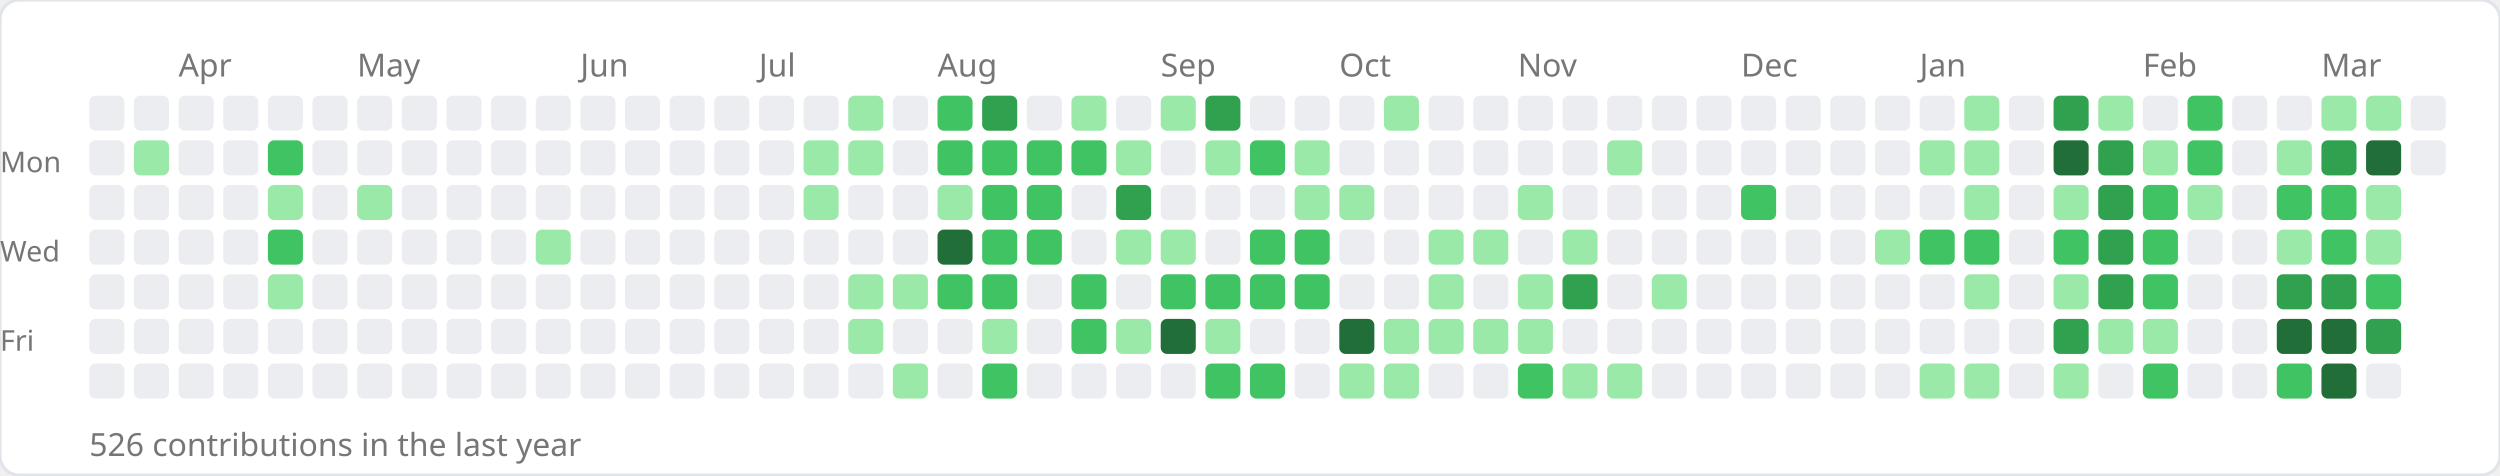
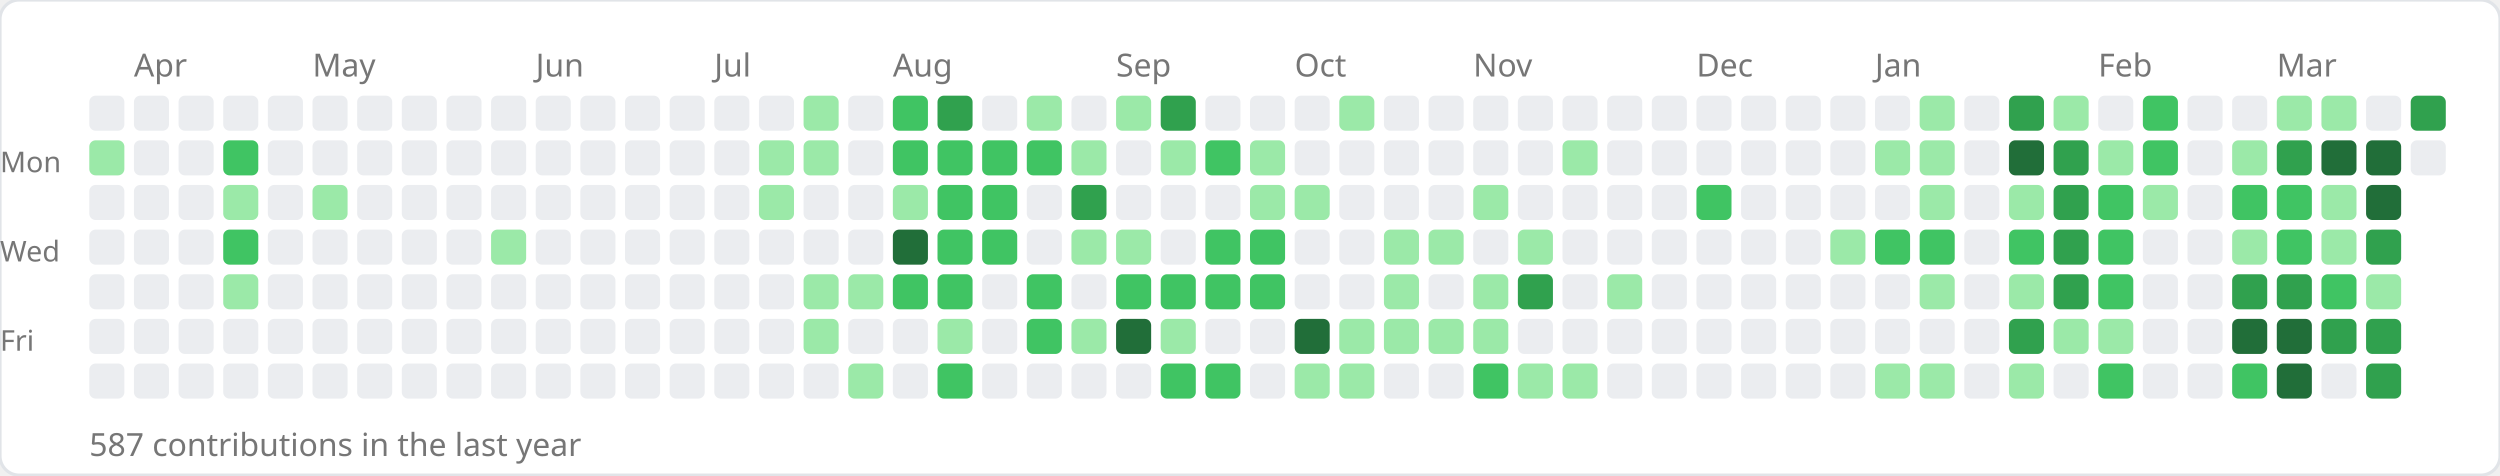
<svg xmlns="http://www.w3.org/2000/svg" width="784" height="149">
  <rect width="784" height="149" rx="6" fill="#ffffff" stroke="#e1e4e8" stroke-width="1" />
-   <text x="56" y="24" font-size="10" fill="#767676" font-family="sans-serif">Apr</text>
-   <text x="112" y="24" font-size="10" fill="#767676" font-family="sans-serif">May</text>
-   <text x="182" y="24" font-size="10" fill="#767676" font-family="sans-serif">Jun</text>
-   <text x="238" y="24" font-size="10" fill="#767676" font-family="sans-serif">Jul</text>
-   <text x="294" y="24" font-size="10" fill="#767676" font-family="sans-serif">Aug</text>
-   <text x="364" y="24" font-size="10" fill="#767676" font-family="sans-serif">Sep</text>
-   <text x="420" y="24" font-size="10" fill="#767676" font-family="sans-serif">Oct</text>
-   <text x="476" y="24" font-size="10" fill="#767676" font-family="sans-serif">Nov</text>
-   <text x="546" y="24" font-size="10" fill="#767676" font-family="sans-serif">Dec</text>
-   <text x="602" y="24" font-size="10" fill="#767676" font-family="sans-serif">Jan</text>
-   <text x="672" y="24" font-size="10" fill="#767676" font-family="sans-serif">Feb</text>
-   <text x="728" y="24" font-size="10" fill="#767676" font-family="sans-serif">Mar</text>
+   <text x="42" y="24" font-size="10" fill="#767676" font-family="sans-serif">Apr</text>
+   <text x="98" y="24" font-size="10" fill="#767676" font-family="sans-serif">May</text>
+   <text x="168" y="24" font-size="10" fill="#767676" font-family="sans-serif">Jun</text>
+   <text x="224" y="24" font-size="10" fill="#767676" font-family="sans-serif">Jul</text>
+   <text x="280" y="24" font-size="10" fill="#767676" font-family="sans-serif">Aug</text>
+   <text x="350" y="24" font-size="10" fill="#767676" font-family="sans-serif">Sep</text>
+   <text x="406" y="24" font-size="10" fill="#767676" font-family="sans-serif">Oct</text>
+   <text x="462" y="24" font-size="10" fill="#767676" font-family="sans-serif">Nov</text>
+   <text x="532" y="24" font-size="10" fill="#767676" font-family="sans-serif">Dec</text>
+   <text x="588" y="24" font-size="10" fill="#767676" font-family="sans-serif">Jan</text>
+   <text x="658" y="24" font-size="10" fill="#767676" font-family="sans-serif">Feb</text>
+   <text x="714" y="24" font-size="10" fill="#767676" font-family="sans-serif">Mar</text>
  <text x="0" y="54" font-size="9" fill="#767676" font-family="sans-serif">Mon</text>
  <text x="0" y="82" font-size="9" fill="#767676" font-family="sans-serif">Wed</text>
  <text x="0" y="110" font-size="9" fill="#767676" font-family="sans-serif">Fri</text>
  <rect x="28" y="30" width="11" height="11" rx="2" fill="#ebedf0" />
-   <rect x="28" y="44" width="11" height="11" rx="2" fill="#ebedf0" />
+   <rect x="28" y="44" width="11" height="11" rx="2" fill="#9be9a8" />
  <rect x="28" y="58" width="11" height="11" rx="2" fill="#ebedf0" />
  <rect x="28" y="72" width="11" height="11" rx="2" fill="#ebedf0" />
  <rect x="28" y="86" width="11" height="11" rx="2" fill="#ebedf0" />
  <rect x="28" y="100" width="11" height="11" rx="2" fill="#ebedf0" />
  <rect x="28" y="114" width="11" height="11" rx="2" fill="#ebedf0" />
  <rect x="42" y="30" width="11" height="11" rx="2" fill="#ebedf0" />
-   <rect x="42" y="44" width="11" height="11" rx="2" fill="#9be9a8" />
+   <rect x="42" y="44" width="11" height="11" rx="2" fill="#ebedf0" />
  <rect x="42" y="58" width="11" height="11" rx="2" fill="#ebedf0" />
  <rect x="42" y="72" width="11" height="11" rx="2" fill="#ebedf0" />
  <rect x="42" y="86" width="11" height="11" rx="2" fill="#ebedf0" />
  <rect x="42" y="100" width="11" height="11" rx="2" fill="#ebedf0" />
  <rect x="42" y="114" width="11" height="11" rx="2" fill="#ebedf0" />
  <rect x="56" y="30" width="11" height="11" rx="2" fill="#ebedf0" />
  <rect x="56" y="44" width="11" height="11" rx="2" fill="#ebedf0" />
  <rect x="56" y="58" width="11" height="11" rx="2" fill="#ebedf0" />
  <rect x="56" y="72" width="11" height="11" rx="2" fill="#ebedf0" />
  <rect x="56" y="86" width="11" height="11" rx="2" fill="#ebedf0" />
  <rect x="56" y="100" width="11" height="11" rx="2" fill="#ebedf0" />
  <rect x="56" y="114" width="11" height="11" rx="2" fill="#ebedf0" />
  <rect x="70" y="30" width="11" height="11" rx="2" fill="#ebedf0" />
-   <rect x="70" y="44" width="11" height="11" rx="2" fill="#ebedf0" />
-   <rect x="70" y="58" width="11" height="11" rx="2" fill="#ebedf0" />
-   <rect x="70" y="72" width="11" height="11" rx="2" fill="#ebedf0" />
-   <rect x="70" y="86" width="11" height="11" rx="2" fill="#ebedf0" />
+   <rect x="70" y="44" width="11" height="11" rx="2" fill="#40c463" />
+   <rect x="70" y="58" width="11" height="11" rx="2" fill="#9be9a8" />
+   <rect x="70" y="72" width="11" height="11" rx="2" fill="#40c463" />
+   <rect x="70" y="86" width="11" height="11" rx="2" fill="#9be9a8" />
  <rect x="70" y="100" width="11" height="11" rx="2" fill="#ebedf0" />
  <rect x="70" y="114" width="11" height="11" rx="2" fill="#ebedf0" />
  <rect x="84" y="30" width="11" height="11" rx="2" fill="#ebedf0" />
-   <rect x="84" y="44" width="11" height="11" rx="2" fill="#40c463" />
-   <rect x="84" y="58" width="11" height="11" rx="2" fill="#9be9a8" />
-   <rect x="84" y="72" width="11" height="11" rx="2" fill="#40c463" />
-   <rect x="84" y="86" width="11" height="11" rx="2" fill="#9be9a8" />
+   <rect x="84" y="44" width="11" height="11" rx="2" fill="#ebedf0" />
+   <rect x="84" y="58" width="11" height="11" rx="2" fill="#ebedf0" />
+   <rect x="84" y="72" width="11" height="11" rx="2" fill="#ebedf0" />
+   <rect x="84" y="86" width="11" height="11" rx="2" fill="#ebedf0" />
  <rect x="84" y="100" width="11" height="11" rx="2" fill="#ebedf0" />
  <rect x="84" y="114" width="11" height="11" rx="2" fill="#ebedf0" />
  <rect x="98" y="30" width="11" height="11" rx="2" fill="#ebedf0" />
  <rect x="98" y="44" width="11" height="11" rx="2" fill="#ebedf0" />
-   <rect x="98" y="58" width="11" height="11" rx="2" fill="#ebedf0" />
+   <rect x="98" y="58" width="11" height="11" rx="2" fill="#9be9a8" />
  <rect x="98" y="72" width="11" height="11" rx="2" fill="#ebedf0" />
  <rect x="98" y="86" width="11" height="11" rx="2" fill="#ebedf0" />
  <rect x="98" y="100" width="11" height="11" rx="2" fill="#ebedf0" />
  <rect x="98" y="114" width="11" height="11" rx="2" fill="#ebedf0" />
  <rect x="112" y="30" width="11" height="11" rx="2" fill="#ebedf0" />
  <rect x="112" y="44" width="11" height="11" rx="2" fill="#ebedf0" />
-   <rect x="112" y="58" width="11" height="11" rx="2" fill="#9be9a8" />
+   <rect x="112" y="58" width="11" height="11" rx="2" fill="#ebedf0" />
  <rect x="112" y="72" width="11" height="11" rx="2" fill="#ebedf0" />
  <rect x="112" y="86" width="11" height="11" rx="2" fill="#ebedf0" />
  <rect x="112" y="100" width="11" height="11" rx="2" fill="#ebedf0" />
  <rect x="112" y="114" width="11" height="11" rx="2" fill="#ebedf0" />
  <rect x="126" y="30" width="11" height="11" rx="2" fill="#ebedf0" />
  <rect x="126" y="44" width="11" height="11" rx="2" fill="#ebedf0" />
  <rect x="126" y="58" width="11" height="11" rx="2" fill="#ebedf0" />
  <rect x="126" y="72" width="11" height="11" rx="2" fill="#ebedf0" />
  <rect x="126" y="86" width="11" height="11" rx="2" fill="#ebedf0" />
  <rect x="126" y="100" width="11" height="11" rx="2" fill="#ebedf0" />
  <rect x="126" y="114" width="11" height="11" rx="2" fill="#ebedf0" />
  <rect x="140" y="30" width="11" height="11" rx="2" fill="#ebedf0" />
  <rect x="140" y="44" width="11" height="11" rx="2" fill="#ebedf0" />
  <rect x="140" y="58" width="11" height="11" rx="2" fill="#ebedf0" />
  <rect x="140" y="72" width="11" height="11" rx="2" fill="#ebedf0" />
  <rect x="140" y="86" width="11" height="11" rx="2" fill="#ebedf0" />
  <rect x="140" y="100" width="11" height="11" rx="2" fill="#ebedf0" />
  <rect x="140" y="114" width="11" height="11" rx="2" fill="#ebedf0" />
  <rect x="154" y="30" width="11" height="11" rx="2" fill="#ebedf0" />
  <rect x="154" y="44" width="11" height="11" rx="2" fill="#ebedf0" />
  <rect x="154" y="58" width="11" height="11" rx="2" fill="#ebedf0" />
-   <rect x="154" y="72" width="11" height="11" rx="2" fill="#ebedf0" />
+   <rect x="154" y="72" width="11" height="11" rx="2" fill="#9be9a8" />
  <rect x="154" y="86" width="11" height="11" rx="2" fill="#ebedf0" />
  <rect x="154" y="100" width="11" height="11" rx="2" fill="#ebedf0" />
  <rect x="154" y="114" width="11" height="11" rx="2" fill="#ebedf0" />
  <rect x="168" y="30" width="11" height="11" rx="2" fill="#ebedf0" />
  <rect x="168" y="44" width="11" height="11" rx="2" fill="#ebedf0" />
  <rect x="168" y="58" width="11" height="11" rx="2" fill="#ebedf0" />
-   <rect x="168" y="72" width="11" height="11" rx="2" fill="#9be9a8" />
+   <rect x="168" y="72" width="11" height="11" rx="2" fill="#ebedf0" />
  <rect x="168" y="86" width="11" height="11" rx="2" fill="#ebedf0" />
  <rect x="168" y="100" width="11" height="11" rx="2" fill="#ebedf0" />
  <rect x="168" y="114" width="11" height="11" rx="2" fill="#ebedf0" />
  <rect x="182" y="30" width="11" height="11" rx="2" fill="#ebedf0" />
  <rect x="182" y="44" width="11" height="11" rx="2" fill="#ebedf0" />
  <rect x="182" y="58" width="11" height="11" rx="2" fill="#ebedf0" />
  <rect x="182" y="72" width="11" height="11" rx="2" fill="#ebedf0" />
  <rect x="182" y="86" width="11" height="11" rx="2" fill="#ebedf0" />
  <rect x="182" y="100" width="11" height="11" rx="2" fill="#ebedf0" />
  <rect x="182" y="114" width="11" height="11" rx="2" fill="#ebedf0" />
  <rect x="196" y="30" width="11" height="11" rx="2" fill="#ebedf0" />
  <rect x="196" y="44" width="11" height="11" rx="2" fill="#ebedf0" />
  <rect x="196" y="58" width="11" height="11" rx="2" fill="#ebedf0" />
  <rect x="196" y="72" width="11" height="11" rx="2" fill="#ebedf0" />
  <rect x="196" y="86" width="11" height="11" rx="2" fill="#ebedf0" />
  <rect x="196" y="100" width="11" height="11" rx="2" fill="#ebedf0" />
  <rect x="196" y="114" width="11" height="11" rx="2" fill="#ebedf0" />
  <rect x="210" y="30" width="11" height="11" rx="2" fill="#ebedf0" />
  <rect x="210" y="44" width="11" height="11" rx="2" fill="#ebedf0" />
  <rect x="210" y="58" width="11" height="11" rx="2" fill="#ebedf0" />
  <rect x="210" y="72" width="11" height="11" rx="2" fill="#ebedf0" />
  <rect x="210" y="86" width="11" height="11" rx="2" fill="#ebedf0" />
  <rect x="210" y="100" width="11" height="11" rx="2" fill="#ebedf0" />
  <rect x="210" y="114" width="11" height="11" rx="2" fill="#ebedf0" />
  <rect x="224" y="30" width="11" height="11" rx="2" fill="#ebedf0" />
  <rect x="224" y="44" width="11" height="11" rx="2" fill="#ebedf0" />
  <rect x="224" y="58" width="11" height="11" rx="2" fill="#ebedf0" />
  <rect x="224" y="72" width="11" height="11" rx="2" fill="#ebedf0" />
  <rect x="224" y="86" width="11" height="11" rx="2" fill="#ebedf0" />
  <rect x="224" y="100" width="11" height="11" rx="2" fill="#ebedf0" />
  <rect x="224" y="114" width="11" height="11" rx="2" fill="#ebedf0" />
  <rect x="238" y="30" width="11" height="11" rx="2" fill="#ebedf0" />
-   <rect x="238" y="44" width="11" height="11" rx="2" fill="#ebedf0" />
-   <rect x="238" y="58" width="11" height="11" rx="2" fill="#ebedf0" />
+   <rect x="238" y="44" width="11" height="11" rx="2" fill="#9be9a8" />
+   <rect x="238" y="58" width="11" height="11" rx="2" fill="#9be9a8" />
  <rect x="238" y="72" width="11" height="11" rx="2" fill="#ebedf0" />
  <rect x="238" y="86" width="11" height="11" rx="2" fill="#ebedf0" />
  <rect x="238" y="100" width="11" height="11" rx="2" fill="#ebedf0" />
  <rect x="238" y="114" width="11" height="11" rx="2" fill="#ebedf0" />
-   <rect x="252" y="30" width="11" height="11" rx="2" fill="#ebedf0" />
+   <rect x="252" y="30" width="11" height="11" rx="2" fill="#9be9a8" />
  <rect x="252" y="44" width="11" height="11" rx="2" fill="#9be9a8" />
-   <rect x="252" y="58" width="11" height="11" rx="2" fill="#9be9a8" />
+   <rect x="252" y="58" width="11" height="11" rx="2" fill="#ebedf0" />
  <rect x="252" y="72" width="11" height="11" rx="2" fill="#ebedf0" />
-   <rect x="252" y="86" width="11" height="11" rx="2" fill="#ebedf0" />
-   <rect x="252" y="100" width="11" height="11" rx="2" fill="#ebedf0" />
+   <rect x="252" y="86" width="11" height="11" rx="2" fill="#9be9a8" />
+   <rect x="252" y="100" width="11" height="11" rx="2" fill="#9be9a8" />
  <rect x="252" y="114" width="11" height="11" rx="2" fill="#ebedf0" />
-   <rect x="266" y="30" width="11" height="11" rx="2" fill="#9be9a8" />
-   <rect x="266" y="44" width="11" height="11" rx="2" fill="#9be9a8" />
+   <rect x="266" y="30" width="11" height="11" rx="2" fill="#ebedf0" />
+   <rect x="266" y="44" width="11" height="11" rx="2" fill="#ebedf0" />
  <rect x="266" y="58" width="11" height="11" rx="2" fill="#ebedf0" />
  <rect x="266" y="72" width="11" height="11" rx="2" fill="#ebedf0" />
  <rect x="266" y="86" width="11" height="11" rx="2" fill="#9be9a8" />
-   <rect x="266" y="100" width="11" height="11" rx="2" fill="#9be9a8" />
-   <rect x="266" y="114" width="11" height="11" rx="2" fill="#ebedf0" />
-   <rect x="280" y="30" width="11" height="11" rx="2" fill="#ebedf0" />
-   <rect x="280" y="44" width="11" height="11" rx="2" fill="#ebedf0" />
-   <rect x="280" y="58" width="11" height="11" rx="2" fill="#ebedf0" />
-   <rect x="280" y="72" width="11" height="11" rx="2" fill="#ebedf0" />
-   <rect x="280" y="86" width="11" height="11" rx="2" fill="#9be9a8" />
+   <rect x="266" y="100" width="11" height="11" rx="2" fill="#ebedf0" />
+   <rect x="266" y="114" width="11" height="11" rx="2" fill="#9be9a8" />
+   <rect x="280" y="30" width="11" height="11" rx="2" fill="#40c463" />
+   <rect x="280" y="44" width="11" height="11" rx="2" fill="#40c463" />
+   <rect x="280" y="58" width="11" height="11" rx="2" fill="#9be9a8" />
+   <rect x="280" y="72" width="11" height="11" rx="2" fill="#216e39" />
+   <rect x="280" y="86" width="11" height="11" rx="2" fill="#40c463" />
  <rect x="280" y="100" width="11" height="11" rx="2" fill="#ebedf0" />
-   <rect x="280" y="114" width="11" height="11" rx="2" fill="#9be9a8" />
-   <rect x="294" y="30" width="11" height="11" rx="2" fill="#40c463" />
+   <rect x="280" y="114" width="11" height="11" rx="2" fill="#ebedf0" />
+   <rect x="294" y="30" width="11" height="11" rx="2" fill="#30a14e" />
  <rect x="294" y="44" width="11" height="11" rx="2" fill="#40c463" />
-   <rect x="294" y="58" width="11" height="11" rx="2" fill="#9be9a8" />
-   <rect x="294" y="72" width="11" height="11" rx="2" fill="#216e39" />
+   <rect x="294" y="58" width="11" height="11" rx="2" fill="#40c463" />
+   <rect x="294" y="72" width="11" height="11" rx="2" fill="#40c463" />
  <rect x="294" y="86" width="11" height="11" rx="2" fill="#40c463" />
-   <rect x="294" y="100" width="11" height="11" rx="2" fill="#ebedf0" />
-   <rect x="294" y="114" width="11" height="11" rx="2" fill="#ebedf0" />
-   <rect x="308" y="30" width="11" height="11" rx="2" fill="#30a14e" />
+   <rect x="294" y="100" width="11" height="11" rx="2" fill="#9be9a8" />
+   <rect x="294" y="114" width="11" height="11" rx="2" fill="#40c463" />
+   <rect x="308" y="30" width="11" height="11" rx="2" fill="#ebedf0" />
  <rect x="308" y="44" width="11" height="11" rx="2" fill="#40c463" />
  <rect x="308" y="58" width="11" height="11" rx="2" fill="#40c463" />
  <rect x="308" y="72" width="11" height="11" rx="2" fill="#40c463" />
-   <rect x="308" y="86" width="11" height="11" rx="2" fill="#40c463" />
-   <rect x="308" y="100" width="11" height="11" rx="2" fill="#9be9a8" />
-   <rect x="308" y="114" width="11" height="11" rx="2" fill="#40c463" />
-   <rect x="322" y="30" width="11" height="11" rx="2" fill="#ebedf0" />
+   <rect x="308" y="86" width="11" height="11" rx="2" fill="#ebedf0" />
+   <rect x="308" y="100" width="11" height="11" rx="2" fill="#ebedf0" />
+   <rect x="308" y="114" width="11" height="11" rx="2" fill="#ebedf0" />
+   <rect x="322" y="30" width="11" height="11" rx="2" fill="#9be9a8" />
  <rect x="322" y="44" width="11" height="11" rx="2" fill="#40c463" />
-   <rect x="322" y="58" width="11" height="11" rx="2" fill="#40c463" />
-   <rect x="322" y="72" width="11" height="11" rx="2" fill="#40c463" />
-   <rect x="322" y="86" width="11" height="11" rx="2" fill="#ebedf0" />
-   <rect x="322" y="100" width="11" height="11" rx="2" fill="#ebedf0" />
+   <rect x="322" y="58" width="11" height="11" rx="2" fill="#ebedf0" />
+   <rect x="322" y="72" width="11" height="11" rx="2" fill="#ebedf0" />
+   <rect x="322" y="86" width="11" height="11" rx="2" fill="#40c463" />
+   <rect x="322" y="100" width="11" height="11" rx="2" fill="#40c463" />
  <rect x="322" y="114" width="11" height="11" rx="2" fill="#ebedf0" />
-   <rect x="336" y="30" width="11" height="11" rx="2" fill="#9be9a8" />
-   <rect x="336" y="44" width="11" height="11" rx="2" fill="#40c463" />
-   <rect x="336" y="58" width="11" height="11" rx="2" fill="#ebedf0" />
-   <rect x="336" y="72" width="11" height="11" rx="2" fill="#ebedf0" />
-   <rect x="336" y="86" width="11" height="11" rx="2" fill="#40c463" />
-   <rect x="336" y="100" width="11" height="11" rx="2" fill="#40c463" />
+   <rect x="336" y="30" width="11" height="11" rx="2" fill="#ebedf0" />
+   <rect x="336" y="44" width="11" height="11" rx="2" fill="#9be9a8" />
+   <rect x="336" y="58" width="11" height="11" rx="2" fill="#30a14e" />
+   <rect x="336" y="72" width="11" height="11" rx="2" fill="#9be9a8" />
+   <rect x="336" y="86" width="11" height="11" rx="2" fill="#ebedf0" />
+   <rect x="336" y="100" width="11" height="11" rx="2" fill="#9be9a8" />
  <rect x="336" y="114" width="11" height="11" rx="2" fill="#ebedf0" />
-   <rect x="350" y="30" width="11" height="11" rx="2" fill="#ebedf0" />
-   <rect x="350" y="44" width="11" height="11" rx="2" fill="#9be9a8" />
-   <rect x="350" y="58" width="11" height="11" rx="2" fill="#30a14e" />
+   <rect x="350" y="30" width="11" height="11" rx="2" fill="#9be9a8" />
+   <rect x="350" y="44" width="11" height="11" rx="2" fill="#ebedf0" />
+   <rect x="350" y="58" width="11" height="11" rx="2" fill="#ebedf0" />
  <rect x="350" y="72" width="11" height="11" rx="2" fill="#9be9a8" />
-   <rect x="350" y="86" width="11" height="11" rx="2" fill="#ebedf0" />
-   <rect x="350" y="100" width="11" height="11" rx="2" fill="#9be9a8" />
+   <rect x="350" y="86" width="11" height="11" rx="2" fill="#40c463" />
+   <rect x="350" y="100" width="11" height="11" rx="2" fill="#216e39" />
  <rect x="350" y="114" width="11" height="11" rx="2" fill="#ebedf0" />
-   <rect x="364" y="30" width="11" height="11" rx="2" fill="#9be9a8" />
-   <rect x="364" y="44" width="11" height="11" rx="2" fill="#ebedf0" />
+   <rect x="364" y="30" width="11" height="11" rx="2" fill="#30a14e" />
+   <rect x="364" y="44" width="11" height="11" rx="2" fill="#9be9a8" />
  <rect x="364" y="58" width="11" height="11" rx="2" fill="#ebedf0" />
-   <rect x="364" y="72" width="11" height="11" rx="2" fill="#9be9a8" />
+   <rect x="364" y="72" width="11" height="11" rx="2" fill="#ebedf0" />
  <rect x="364" y="86" width="11" height="11" rx="2" fill="#40c463" />
-   <rect x="364" y="100" width="11" height="11" rx="2" fill="#216e39" />
-   <rect x="364" y="114" width="11" height="11" rx="2" fill="#ebedf0" />
-   <rect x="378" y="30" width="11" height="11" rx="2" fill="#30a14e" />
-   <rect x="378" y="44" width="11" height="11" rx="2" fill="#9be9a8" />
+   <rect x="364" y="100" width="11" height="11" rx="2" fill="#9be9a8" />
+   <rect x="364" y="114" width="11" height="11" rx="2" fill="#40c463" />
+   <rect x="378" y="30" width="11" height="11" rx="2" fill="#ebedf0" />
+   <rect x="378" y="44" width="11" height="11" rx="2" fill="#40c463" />
  <rect x="378" y="58" width="11" height="11" rx="2" fill="#ebedf0" />
-   <rect x="378" y="72" width="11" height="11" rx="2" fill="#ebedf0" />
+   <rect x="378" y="72" width="11" height="11" rx="2" fill="#40c463" />
  <rect x="378" y="86" width="11" height="11" rx="2" fill="#40c463" />
-   <rect x="378" y="100" width="11" height="11" rx="2" fill="#9be9a8" />
+   <rect x="378" y="100" width="11" height="11" rx="2" fill="#ebedf0" />
  <rect x="378" y="114" width="11" height="11" rx="2" fill="#40c463" />
  <rect x="392" y="30" width="11" height="11" rx="2" fill="#ebedf0" />
-   <rect x="392" y="44" width="11" height="11" rx="2" fill="#40c463" />
-   <rect x="392" y="58" width="11" height="11" rx="2" fill="#ebedf0" />
+   <rect x="392" y="44" width="11" height="11" rx="2" fill="#9be9a8" />
+   <rect x="392" y="58" width="11" height="11" rx="2" fill="#9be9a8" />
  <rect x="392" y="72" width="11" height="11" rx="2" fill="#40c463" />
  <rect x="392" y="86" width="11" height="11" rx="2" fill="#40c463" />
  <rect x="392" y="100" width="11" height="11" rx="2" fill="#ebedf0" />
-   <rect x="392" y="114" width="11" height="11" rx="2" fill="#40c463" />
+   <rect x="392" y="114" width="11" height="11" rx="2" fill="#ebedf0" />
  <rect x="406" y="30" width="11" height="11" rx="2" fill="#ebedf0" />
-   <rect x="406" y="44" width="11" height="11" rx="2" fill="#9be9a8" />
+   <rect x="406" y="44" width="11" height="11" rx="2" fill="#ebedf0" />
  <rect x="406" y="58" width="11" height="11" rx="2" fill="#9be9a8" />
-   <rect x="406" y="72" width="11" height="11" rx="2" fill="#40c463" />
-   <rect x="406" y="86" width="11" height="11" rx="2" fill="#40c463" />
-   <rect x="406" y="100" width="11" height="11" rx="2" fill="#ebedf0" />
-   <rect x="406" y="114" width="11" height="11" rx="2" fill="#ebedf0" />
-   <rect x="420" y="30" width="11" height="11" rx="2" fill="#ebedf0" />
+   <rect x="406" y="72" width="11" height="11" rx="2" fill="#ebedf0" />
+   <rect x="406" y="86" width="11" height="11" rx="2" fill="#ebedf0" />
+   <rect x="406" y="100" width="11" height="11" rx="2" fill="#216e39" />
+   <rect x="406" y="114" width="11" height="11" rx="2" fill="#9be9a8" />
+   <rect x="420" y="30" width="11" height="11" rx="2" fill="#9be9a8" />
  <rect x="420" y="44" width="11" height="11" rx="2" fill="#ebedf0" />
-   <rect x="420" y="58" width="11" height="11" rx="2" fill="#9be9a8" />
+   <rect x="420" y="58" width="11" height="11" rx="2" fill="#ebedf0" />
  <rect x="420" y="72" width="11" height="11" rx="2" fill="#ebedf0" />
  <rect x="420" y="86" width="11" height="11" rx="2" fill="#ebedf0" />
-   <rect x="420" y="100" width="11" height="11" rx="2" fill="#216e39" />
+   <rect x="420" y="100" width="11" height="11" rx="2" fill="#9be9a8" />
  <rect x="420" y="114" width="11" height="11" rx="2" fill="#9be9a8" />
-   <rect x="434" y="30" width="11" height="11" rx="2" fill="#9be9a8" />
+   <rect x="434" y="30" width="11" height="11" rx="2" fill="#ebedf0" />
  <rect x="434" y="44" width="11" height="11" rx="2" fill="#ebedf0" />
  <rect x="434" y="58" width="11" height="11" rx="2" fill="#ebedf0" />
-   <rect x="434" y="72" width="11" height="11" rx="2" fill="#ebedf0" />
-   <rect x="434" y="86" width="11" height="11" rx="2" fill="#ebedf0" />
+   <rect x="434" y="72" width="11" height="11" rx="2" fill="#9be9a8" />
+   <rect x="434" y="86" width="11" height="11" rx="2" fill="#9be9a8" />
  <rect x="434" y="100" width="11" height="11" rx="2" fill="#9be9a8" />
-   <rect x="434" y="114" width="11" height="11" rx="2" fill="#9be9a8" />
+   <rect x="434" y="114" width="11" height="11" rx="2" fill="#ebedf0" />
  <rect x="448" y="30" width="11" height="11" rx="2" fill="#ebedf0" />
  <rect x="448" y="44" width="11" height="11" rx="2" fill="#ebedf0" />
  <rect x="448" y="58" width="11" height="11" rx="2" fill="#ebedf0" />
  <rect x="448" y="72" width="11" height="11" rx="2" fill="#9be9a8" />
-   <rect x="448" y="86" width="11" height="11" rx="2" fill="#9be9a8" />
+   <rect x="448" y="86" width="11" height="11" rx="2" fill="#ebedf0" />
  <rect x="448" y="100" width="11" height="11" rx="2" fill="#9be9a8" />
  <rect x="448" y="114" width="11" height="11" rx="2" fill="#ebedf0" />
  <rect x="462" y="30" width="11" height="11" rx="2" fill="#ebedf0" />
  <rect x="462" y="44" width="11" height="11" rx="2" fill="#ebedf0" />
-   <rect x="462" y="58" width="11" height="11" rx="2" fill="#ebedf0" />
-   <rect x="462" y="72" width="11" height="11" rx="2" fill="#9be9a8" />
-   <rect x="462" y="86" width="11" height="11" rx="2" fill="#ebedf0" />
+   <rect x="462" y="58" width="11" height="11" rx="2" fill="#9be9a8" />
+   <rect x="462" y="72" width="11" height="11" rx="2" fill="#ebedf0" />
+   <rect x="462" y="86" width="11" height="11" rx="2" fill="#9be9a8" />
  <rect x="462" y="100" width="11" height="11" rx="2" fill="#9be9a8" />
-   <rect x="462" y="114" width="11" height="11" rx="2" fill="#ebedf0" />
+   <rect x="462" y="114" width="11" height="11" rx="2" fill="#40c463" />
  <rect x="476" y="30" width="11" height="11" rx="2" fill="#ebedf0" />
  <rect x="476" y="44" width="11" height="11" rx="2" fill="#ebedf0" />
-   <rect x="476" y="58" width="11" height="11" rx="2" fill="#9be9a8" />
-   <rect x="476" y="72" width="11" height="11" rx="2" fill="#ebedf0" />
-   <rect x="476" y="86" width="11" height="11" rx="2" fill="#9be9a8" />
-   <rect x="476" y="100" width="11" height="11" rx="2" fill="#9be9a8" />
-   <rect x="476" y="114" width="11" height="11" rx="2" fill="#40c463" />
+   <rect x="476" y="58" width="11" height="11" rx="2" fill="#ebedf0" />
+   <rect x="476" y="72" width="11" height="11" rx="2" fill="#9be9a8" />
+   <rect x="476" y="86" width="11" height="11" rx="2" fill="#30a14e" />
+   <rect x="476" y="100" width="11" height="11" rx="2" fill="#ebedf0" />
+   <rect x="476" y="114" width="11" height="11" rx="2" fill="#9be9a8" />
  <rect x="490" y="30" width="11" height="11" rx="2" fill="#ebedf0" />
-   <rect x="490" y="44" width="11" height="11" rx="2" fill="#ebedf0" />
+   <rect x="490" y="44" width="11" height="11" rx="2" fill="#9be9a8" />
  <rect x="490" y="58" width="11" height="11" rx="2" fill="#ebedf0" />
-   <rect x="490" y="72" width="11" height="11" rx="2" fill="#9be9a8" />
-   <rect x="490" y="86" width="11" height="11" rx="2" fill="#30a14e" />
+   <rect x="490" y="72" width="11" height="11" rx="2" fill="#ebedf0" />
+   <rect x="490" y="86" width="11" height="11" rx="2" fill="#ebedf0" />
  <rect x="490" y="100" width="11" height="11" rx="2" fill="#ebedf0" />
  <rect x="490" y="114" width="11" height="11" rx="2" fill="#9be9a8" />
  <rect x="504" y="30" width="11" height="11" rx="2" fill="#ebedf0" />
-   <rect x="504" y="44" width="11" height="11" rx="2" fill="#9be9a8" />
+   <rect x="504" y="44" width="11" height="11" rx="2" fill="#ebedf0" />
  <rect x="504" y="58" width="11" height="11" rx="2" fill="#ebedf0" />
  <rect x="504" y="72" width="11" height="11" rx="2" fill="#ebedf0" />
-   <rect x="504" y="86" width="11" height="11" rx="2" fill="#ebedf0" />
+   <rect x="504" y="86" width="11" height="11" rx="2" fill="#9be9a8" />
  <rect x="504" y="100" width="11" height="11" rx="2" fill="#ebedf0" />
-   <rect x="504" y="114" width="11" height="11" rx="2" fill="#9be9a8" />
+   <rect x="504" y="114" width="11" height="11" rx="2" fill="#ebedf0" />
  <rect x="518" y="30" width="11" height="11" rx="2" fill="#ebedf0" />
  <rect x="518" y="44" width="11" height="11" rx="2" fill="#ebedf0" />
  <rect x="518" y="58" width="11" height="11" rx="2" fill="#ebedf0" />
  <rect x="518" y="72" width="11" height="11" rx="2" fill="#ebedf0" />
-   <rect x="518" y="86" width="11" height="11" rx="2" fill="#9be9a8" />
+   <rect x="518" y="86" width="11" height="11" rx="2" fill="#ebedf0" />
  <rect x="518" y="100" width="11" height="11" rx="2" fill="#ebedf0" />
  <rect x="518" y="114" width="11" height="11" rx="2" fill="#ebedf0" />
  <rect x="532" y="30" width="11" height="11" rx="2" fill="#ebedf0" />
  <rect x="532" y="44" width="11" height="11" rx="2" fill="#ebedf0" />
-   <rect x="532" y="58" width="11" height="11" rx="2" fill="#ebedf0" />
+   <rect x="532" y="58" width="11" height="11" rx="2" fill="#40c463" />
  <rect x="532" y="72" width="11" height="11" rx="2" fill="#ebedf0" />
  <rect x="532" y="86" width="11" height="11" rx="2" fill="#ebedf0" />
  <rect x="532" y="100" width="11" height="11" rx="2" fill="#ebedf0" />
  <rect x="532" y="114" width="11" height="11" rx="2" fill="#ebedf0" />
  <rect x="546" y="30" width="11" height="11" rx="2" fill="#ebedf0" />
  <rect x="546" y="44" width="11" height="11" rx="2" fill="#ebedf0" />
-   <rect x="546" y="58" width="11" height="11" rx="2" fill="#40c463" />
+   <rect x="546" y="58" width="11" height="11" rx="2" fill="#ebedf0" />
  <rect x="546" y="72" width="11" height="11" rx="2" fill="#ebedf0" />
  <rect x="546" y="86" width="11" height="11" rx="2" fill="#ebedf0" />
  <rect x="546" y="100" width="11" height="11" rx="2" fill="#ebedf0" />
  <rect x="546" y="114" width="11" height="11" rx="2" fill="#ebedf0" />
  <rect x="560" y="30" width="11" height="11" rx="2" fill="#ebedf0" />
  <rect x="560" y="44" width="11" height="11" rx="2" fill="#ebedf0" />
  <rect x="560" y="58" width="11" height="11" rx="2" fill="#ebedf0" />
  <rect x="560" y="72" width="11" height="11" rx="2" fill="#ebedf0" />
  <rect x="560" y="86" width="11" height="11" rx="2" fill="#ebedf0" />
  <rect x="560" y="100" width="11" height="11" rx="2" fill="#ebedf0" />
  <rect x="560" y="114" width="11" height="11" rx="2" fill="#ebedf0" />
  <rect x="574" y="30" width="11" height="11" rx="2" fill="#ebedf0" />
  <rect x="574" y="44" width="11" height="11" rx="2" fill="#ebedf0" />
  <rect x="574" y="58" width="11" height="11" rx="2" fill="#ebedf0" />
-   <rect x="574" y="72" width="11" height="11" rx="2" fill="#ebedf0" />
+   <rect x="574" y="72" width="11" height="11" rx="2" fill="#9be9a8" />
  <rect x="574" y="86" width="11" height="11" rx="2" fill="#ebedf0" />
  <rect x="574" y="100" width="11" height="11" rx="2" fill="#ebedf0" />
  <rect x="574" y="114" width="11" height="11" rx="2" fill="#ebedf0" />
  <rect x="588" y="30" width="11" height="11" rx="2" fill="#ebedf0" />
-   <rect x="588" y="44" width="11" height="11" rx="2" fill="#ebedf0" />
+   <rect x="588" y="44" width="11" height="11" rx="2" fill="#9be9a8" />
  <rect x="588" y="58" width="11" height="11" rx="2" fill="#ebedf0" />
-   <rect x="588" y="72" width="11" height="11" rx="2" fill="#9be9a8" />
+   <rect x="588" y="72" width="11" height="11" rx="2" fill="#40c463" />
  <rect x="588" y="86" width="11" height="11" rx="2" fill="#ebedf0" />
  <rect x="588" y="100" width="11" height="11" rx="2" fill="#ebedf0" />
-   <rect x="588" y="114" width="11" height="11" rx="2" fill="#ebedf0" />
-   <rect x="602" y="30" width="11" height="11" rx="2" fill="#ebedf0" />
+   <rect x="588" y="114" width="11" height="11" rx="2" fill="#9be9a8" />
+   <rect x="602" y="30" width="11" height="11" rx="2" fill="#9be9a8" />
  <rect x="602" y="44" width="11" height="11" rx="2" fill="#9be9a8" />
-   <rect x="602" y="58" width="11" height="11" rx="2" fill="#ebedf0" />
+   <rect x="602" y="58" width="11" height="11" rx="2" fill="#9be9a8" />
  <rect x="602" y="72" width="11" height="11" rx="2" fill="#40c463" />
-   <rect x="602" y="86" width="11" height="11" rx="2" fill="#ebedf0" />
+   <rect x="602" y="86" width="11" height="11" rx="2" fill="#9be9a8" />
  <rect x="602" y="100" width="11" height="11" rx="2" fill="#ebedf0" />
  <rect x="602" y="114" width="11" height="11" rx="2" fill="#9be9a8" />
-   <rect x="616" y="30" width="11" height="11" rx="2" fill="#9be9a8" />
-   <rect x="616" y="44" width="11" height="11" rx="2" fill="#9be9a8" />
-   <rect x="616" y="58" width="11" height="11" rx="2" fill="#9be9a8" />
-   <rect x="616" y="72" width="11" height="11" rx="2" fill="#40c463" />
-   <rect x="616" y="86" width="11" height="11" rx="2" fill="#9be9a8" />
+   <rect x="616" y="30" width="11" height="11" rx="2" fill="#ebedf0" />
+   <rect x="616" y="44" width="11" height="11" rx="2" fill="#ebedf0" />
+   <rect x="616" y="58" width="11" height="11" rx="2" fill="#ebedf0" />
+   <rect x="616" y="72" width="11" height="11" rx="2" fill="#ebedf0" />
+   <rect x="616" y="86" width="11" height="11" rx="2" fill="#ebedf0" />
  <rect x="616" y="100" width="11" height="11" rx="2" fill="#ebedf0" />
-   <rect x="616" y="114" width="11" height="11" rx="2" fill="#9be9a8" />
-   <rect x="630" y="30" width="11" height="11" rx="2" fill="#ebedf0" />
-   <rect x="630" y="44" width="11" height="11" rx="2" fill="#ebedf0" />
-   <rect x="630" y="58" width="11" height="11" rx="2" fill="#ebedf0" />
-   <rect x="630" y="72" width="11" height="11" rx="2" fill="#ebedf0" />
-   <rect x="630" y="86" width="11" height="11" rx="2" fill="#ebedf0" />
-   <rect x="630" y="100" width="11" height="11" rx="2" fill="#ebedf0" />
-   <rect x="630" y="114" width="11" height="11" rx="2" fill="#ebedf0" />
-   <rect x="644" y="30" width="11" height="11" rx="2" fill="#30a14e" />
-   <rect x="644" y="44" width="11" height="11" rx="2" fill="#216e39" />
-   <rect x="644" y="58" width="11" height="11" rx="2" fill="#9be9a8" />
-   <rect x="644" y="72" width="11" height="11" rx="2" fill="#40c463" />
-   <rect x="644" y="86" width="11" height="11" rx="2" fill="#9be9a8" />
-   <rect x="644" y="100" width="11" height="11" rx="2" fill="#30a14e" />
-   <rect x="644" y="114" width="11" height="11" rx="2" fill="#9be9a8" />
-   <rect x="658" y="30" width="11" height="11" rx="2" fill="#9be9a8" />
-   <rect x="658" y="44" width="11" height="11" rx="2" fill="#30a14e" />
-   <rect x="658" y="58" width="11" height="11" rx="2" fill="#30a14e" />
-   <rect x="658" y="72" width="11" height="11" rx="2" fill="#30a14e" />
-   <rect x="658" y="86" width="11" height="11" rx="2" fill="#30a14e" />
+   <rect x="616" y="114" width="11" height="11" rx="2" fill="#ebedf0" />
+   <rect x="630" y="30" width="11" height="11" rx="2" fill="#30a14e" />
+   <rect x="630" y="44" width="11" height="11" rx="2" fill="#216e39" />
+   <rect x="630" y="58" width="11" height="11" rx="2" fill="#9be9a8" />
+   <rect x="630" y="72" width="11" height="11" rx="2" fill="#40c463" />
+   <rect x="630" y="86" width="11" height="11" rx="2" fill="#9be9a8" />
+   <rect x="630" y="100" width="11" height="11" rx="2" fill="#30a14e" />
+   <rect x="630" y="114" width="11" height="11" rx="2" fill="#9be9a8" />
+   <rect x="644" y="30" width="11" height="11" rx="2" fill="#9be9a8" />
+   <rect x="644" y="44" width="11" height="11" rx="2" fill="#30a14e" />
+   <rect x="644" y="58" width="11" height="11" rx="2" fill="#30a14e" />
+   <rect x="644" y="72" width="11" height="11" rx="2" fill="#30a14e" />
+   <rect x="644" y="86" width="11" height="11" rx="2" fill="#30a14e" />
+   <rect x="644" y="100" width="11" height="11" rx="2" fill="#9be9a8" />
+   <rect x="644" y="114" width="11" height="11" rx="2" fill="#ebedf0" />
+   <rect x="658" y="30" width="11" height="11" rx="2" fill="#ebedf0" />
+   <rect x="658" y="44" width="11" height="11" rx="2" fill="#9be9a8" />
+   <rect x="658" y="58" width="11" height="11" rx="2" fill="#40c463" />
+   <rect x="658" y="72" width="11" height="11" rx="2" fill="#40c463" />
+   <rect x="658" y="86" width="11" height="11" rx="2" fill="#40c463" />
  <rect x="658" y="100" width="11" height="11" rx="2" fill="#9be9a8" />
-   <rect x="658" y="114" width="11" height="11" rx="2" fill="#ebedf0" />
-   <rect x="672" y="30" width="11" height="11" rx="2" fill="#ebedf0" />
-   <rect x="672" y="44" width="11" height="11" rx="2" fill="#9be9a8" />
-   <rect x="672" y="58" width="11" height="11" rx="2" fill="#40c463" />
-   <rect x="672" y="72" width="11" height="11" rx="2" fill="#40c463" />
-   <rect x="672" y="86" width="11" height="11" rx="2" fill="#40c463" />
-   <rect x="672" y="100" width="11" height="11" rx="2" fill="#9be9a8" />
-   <rect x="672" y="114" width="11" height="11" rx="2" fill="#40c463" />
-   <rect x="686" y="30" width="11" height="11" rx="2" fill="#40c463" />
-   <rect x="686" y="44" width="11" height="11" rx="2" fill="#40c463" />
-   <rect x="686" y="58" width="11" height="11" rx="2" fill="#9be9a8" />
+   <rect x="658" y="114" width="11" height="11" rx="2" fill="#40c463" />
+   <rect x="672" y="30" width="11" height="11" rx="2" fill="#40c463" />
+   <rect x="672" y="44" width="11" height="11" rx="2" fill="#40c463" />
+   <rect x="672" y="58" width="11" height="11" rx="2" fill="#9be9a8" />
+   <rect x="672" y="72" width="11" height="11" rx="2" fill="#ebedf0" />
+   <rect x="672" y="86" width="11" height="11" rx="2" fill="#ebedf0" />
+   <rect x="672" y="100" width="11" height="11" rx="2" fill="#ebedf0" />
+   <rect x="672" y="114" width="11" height="11" rx="2" fill="#ebedf0" />
+   <rect x="686" y="30" width="11" height="11" rx="2" fill="#ebedf0" />
+   <rect x="686" y="44" width="11" height="11" rx="2" fill="#ebedf0" />
+   <rect x="686" y="58" width="11" height="11" rx="2" fill="#ebedf0" />
  <rect x="686" y="72" width="11" height="11" rx="2" fill="#ebedf0" />
  <rect x="686" y="86" width="11" height="11" rx="2" fill="#ebedf0" />
  <rect x="686" y="100" width="11" height="11" rx="2" fill="#ebedf0" />
  <rect x="686" y="114" width="11" height="11" rx="2" fill="#ebedf0" />
  <rect x="700" y="30" width="11" height="11" rx="2" fill="#ebedf0" />
-   <rect x="700" y="44" width="11" height="11" rx="2" fill="#ebedf0" />
-   <rect x="700" y="58" width="11" height="11" rx="2" fill="#ebedf0" />
-   <rect x="700" y="72" width="11" height="11" rx="2" fill="#ebedf0" />
-   <rect x="700" y="86" width="11" height="11" rx="2" fill="#ebedf0" />
-   <rect x="700" y="100" width="11" height="11" rx="2" fill="#ebedf0" />
-   <rect x="700" y="114" width="11" height="11" rx="2" fill="#ebedf0" />
-   <rect x="714" y="30" width="11" height="11" rx="2" fill="#ebedf0" />
-   <rect x="714" y="44" width="11" height="11" rx="2" fill="#9be9a8" />
+   <rect x="700" y="44" width="11" height="11" rx="2" fill="#9be9a8" />
+   <rect x="700" y="58" width="11" height="11" rx="2" fill="#40c463" />
+   <rect x="700" y="72" width="11" height="11" rx="2" fill="#9be9a8" />
+   <rect x="700" y="86" width="11" height="11" rx="2" fill="#30a14e" />
+   <rect x="700" y="100" width="11" height="11" rx="2" fill="#216e39" />
+   <rect x="700" y="114" width="11" height="11" rx="2" fill="#40c463" />
+   <rect x="714" y="30" width="11" height="11" rx="2" fill="#9be9a8" />
+   <rect x="714" y="44" width="11" height="11" rx="2" fill="#30a14e" />
  <rect x="714" y="58" width="11" height="11" rx="2" fill="#40c463" />
-   <rect x="714" y="72" width="11" height="11" rx="2" fill="#9be9a8" />
+   <rect x="714" y="72" width="11" height="11" rx="2" fill="#40c463" />
  <rect x="714" y="86" width="11" height="11" rx="2" fill="#30a14e" />
  <rect x="714" y="100" width="11" height="11" rx="2" fill="#216e39" />
-   <rect x="714" y="114" width="11" height="11" rx="2" fill="#40c463" />
+   <rect x="714" y="114" width="11" height="11" rx="2" fill="#216e39" />
  <rect x="728" y="30" width="11" height="11" rx="2" fill="#9be9a8" />
-   <rect x="728" y="44" width="11" height="11" rx="2" fill="#30a14e" />
-   <rect x="728" y="58" width="11" height="11" rx="2" fill="#40c463" />
-   <rect x="728" y="72" width="11" height="11" rx="2" fill="#40c463" />
-   <rect x="728" y="86" width="11" height="11" rx="2" fill="#30a14e" />
-   <rect x="728" y="100" width="11" height="11" rx="2" fill="#216e39" />
-   <rect x="728" y="114" width="11" height="11" rx="2" fill="#216e39" />
-   <rect x="742" y="30" width="11" height="11" rx="2" fill="#9be9a8" />
+   <rect x="728" y="44" width="11" height="11" rx="2" fill="#216e39" />
+   <rect x="728" y="58" width="11" height="11" rx="2" fill="#9be9a8" />
+   <rect x="728" y="72" width="11" height="11" rx="2" fill="#9be9a8" />
+   <rect x="728" y="86" width="11" height="11" rx="2" fill="#40c463" />
+   <rect x="728" y="100" width="11" height="11" rx="2" fill="#30a14e" />
+   <rect x="728" y="114" width="11" height="11" rx="2" fill="#ebedf0" />
+   <rect x="742" y="30" width="11" height="11" rx="2" fill="#ebedf0" />
  <rect x="742" y="44" width="11" height="11" rx="2" fill="#216e39" />
-   <rect x="742" y="58" width="11" height="11" rx="2" fill="#9be9a8" />
-   <rect x="742" y="72" width="11" height="11" rx="2" fill="#9be9a8" />
-   <rect x="742" y="86" width="11" height="11" rx="2" fill="#40c463" />
+   <rect x="742" y="58" width="11" height="11" rx="2" fill="#216e39" />
+   <rect x="742" y="72" width="11" height="11" rx="2" fill="#30a14e" />
+   <rect x="742" y="86" width="11" height="11" rx="2" fill="#9be9a8" />
  <rect x="742" y="100" width="11" height="11" rx="2" fill="#30a14e" />
-   <rect x="742" y="114" width="11" height="11" rx="2" fill="#ebedf0" />
-   <rect x="756" y="30" width="11" height="11" rx="2" fill="#ebedf0" />
+   <rect x="742" y="114" width="11" height="11" rx="2" fill="#30a14e" />
+   <rect x="756" y="30" width="11" height="11" rx="2" fill="#30a14e" />
  <rect x="756" y="44" width="11" height="11" rx="2" fill="#ebedf0" />
-   <text x="28" y="143" font-size="10" fill="#767676" font-family="sans-serif">526 contributions in the last year</text>
+   <text x="28" y="143" font-size="10" fill="#767676" font-family="sans-serif">587 contributions in the last year</text>
</svg>
